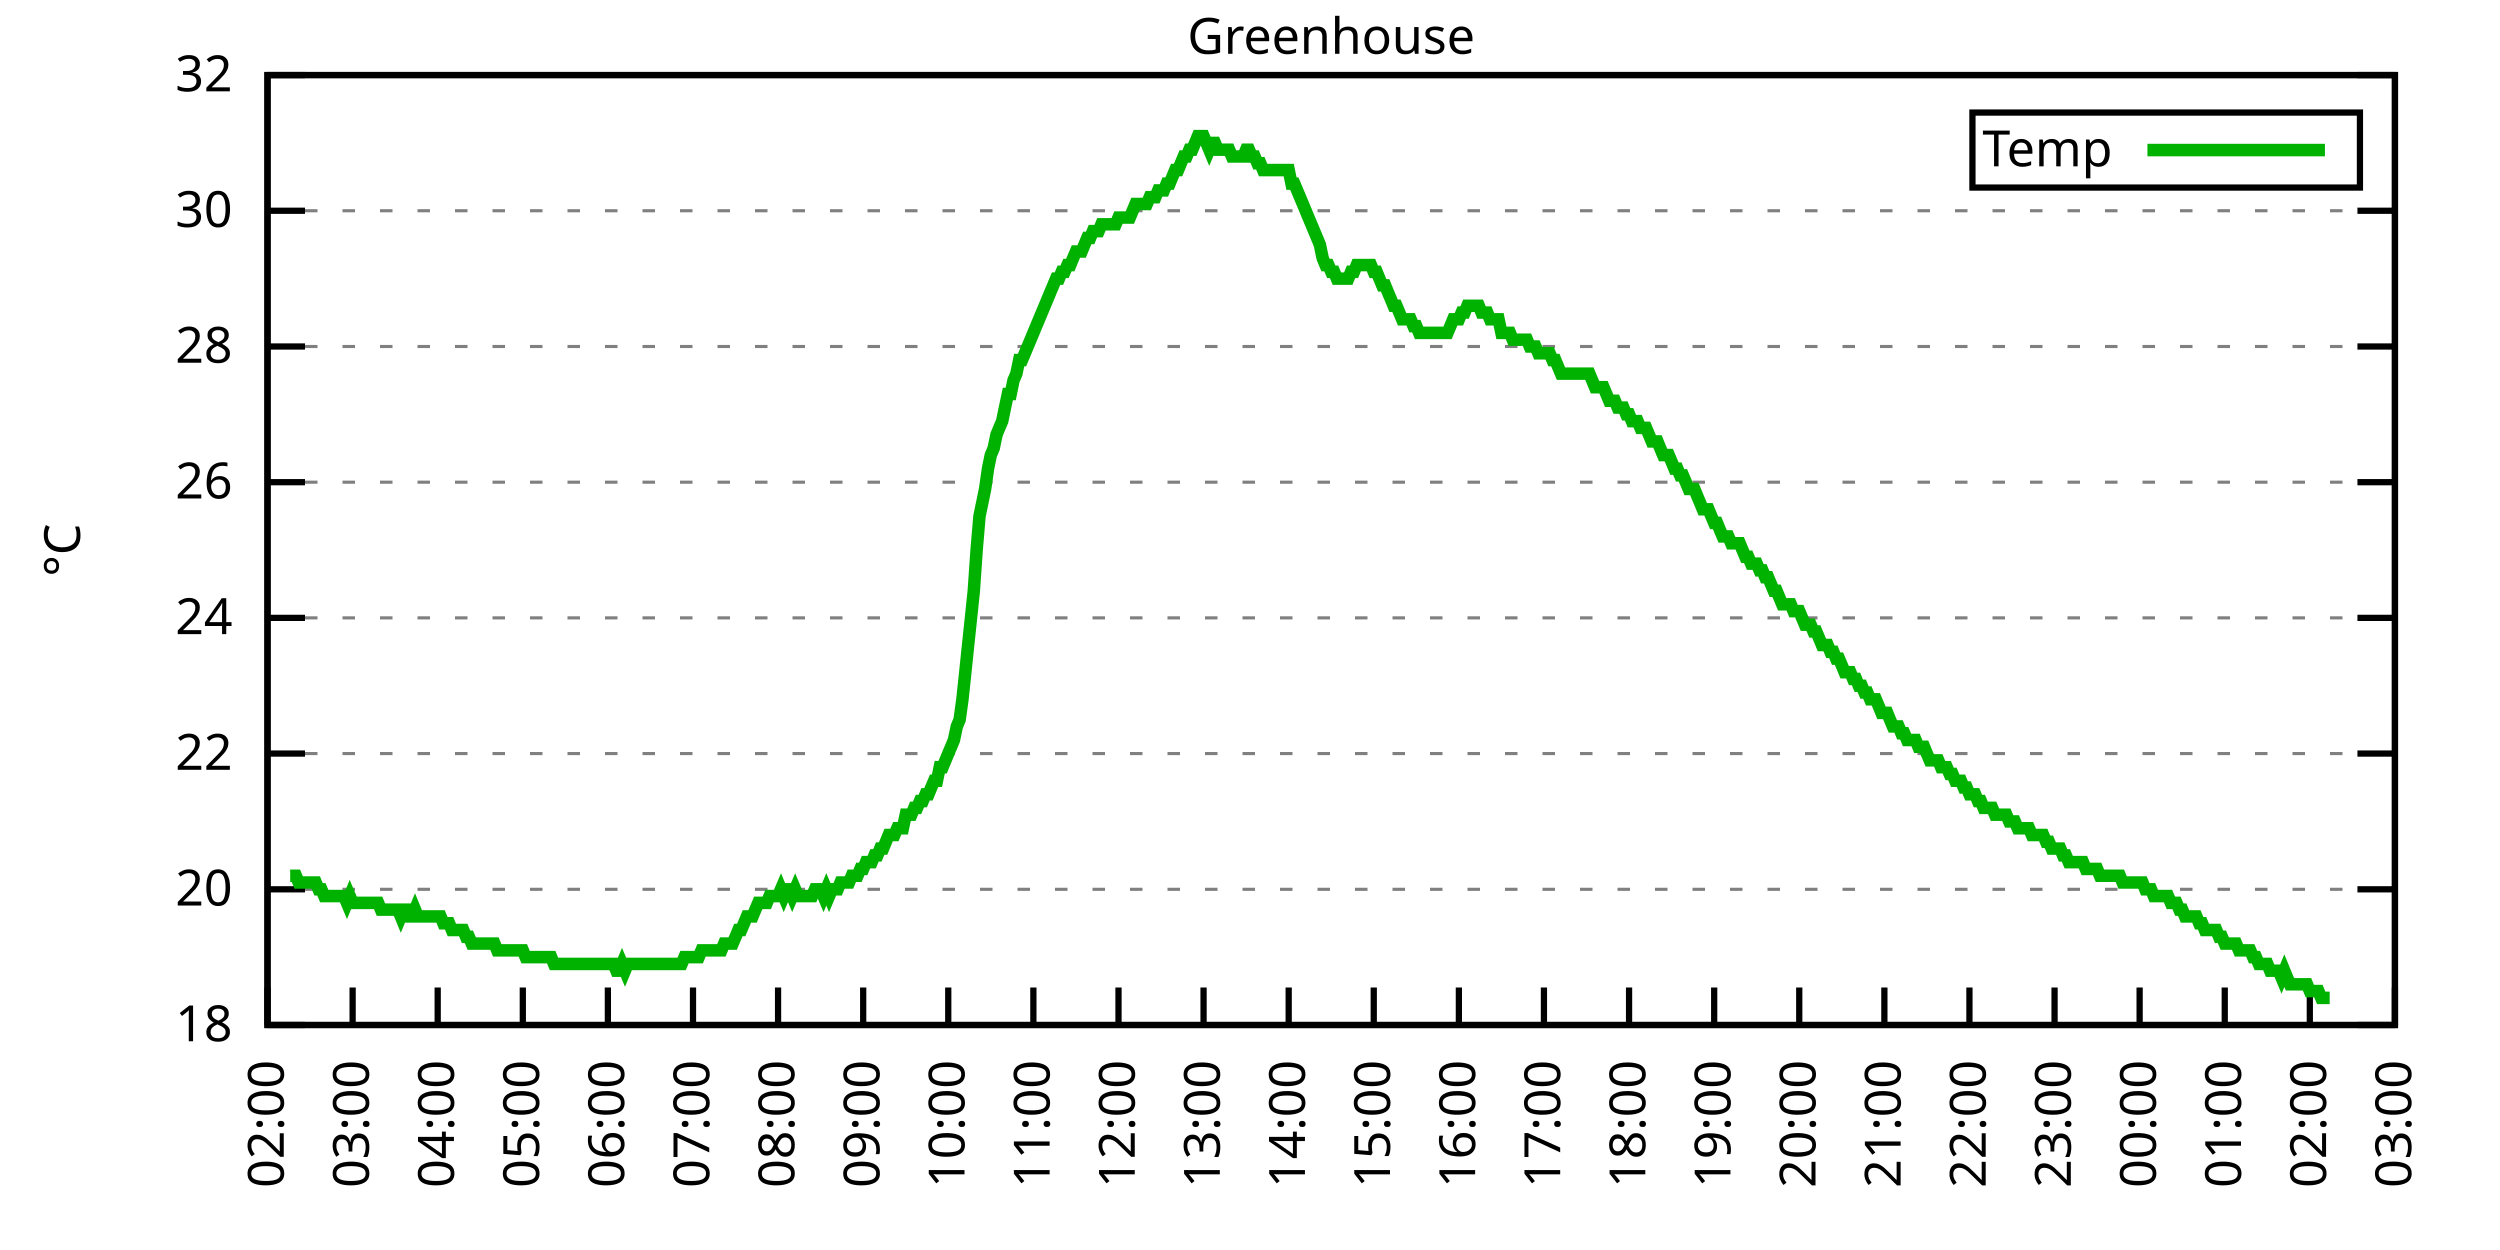
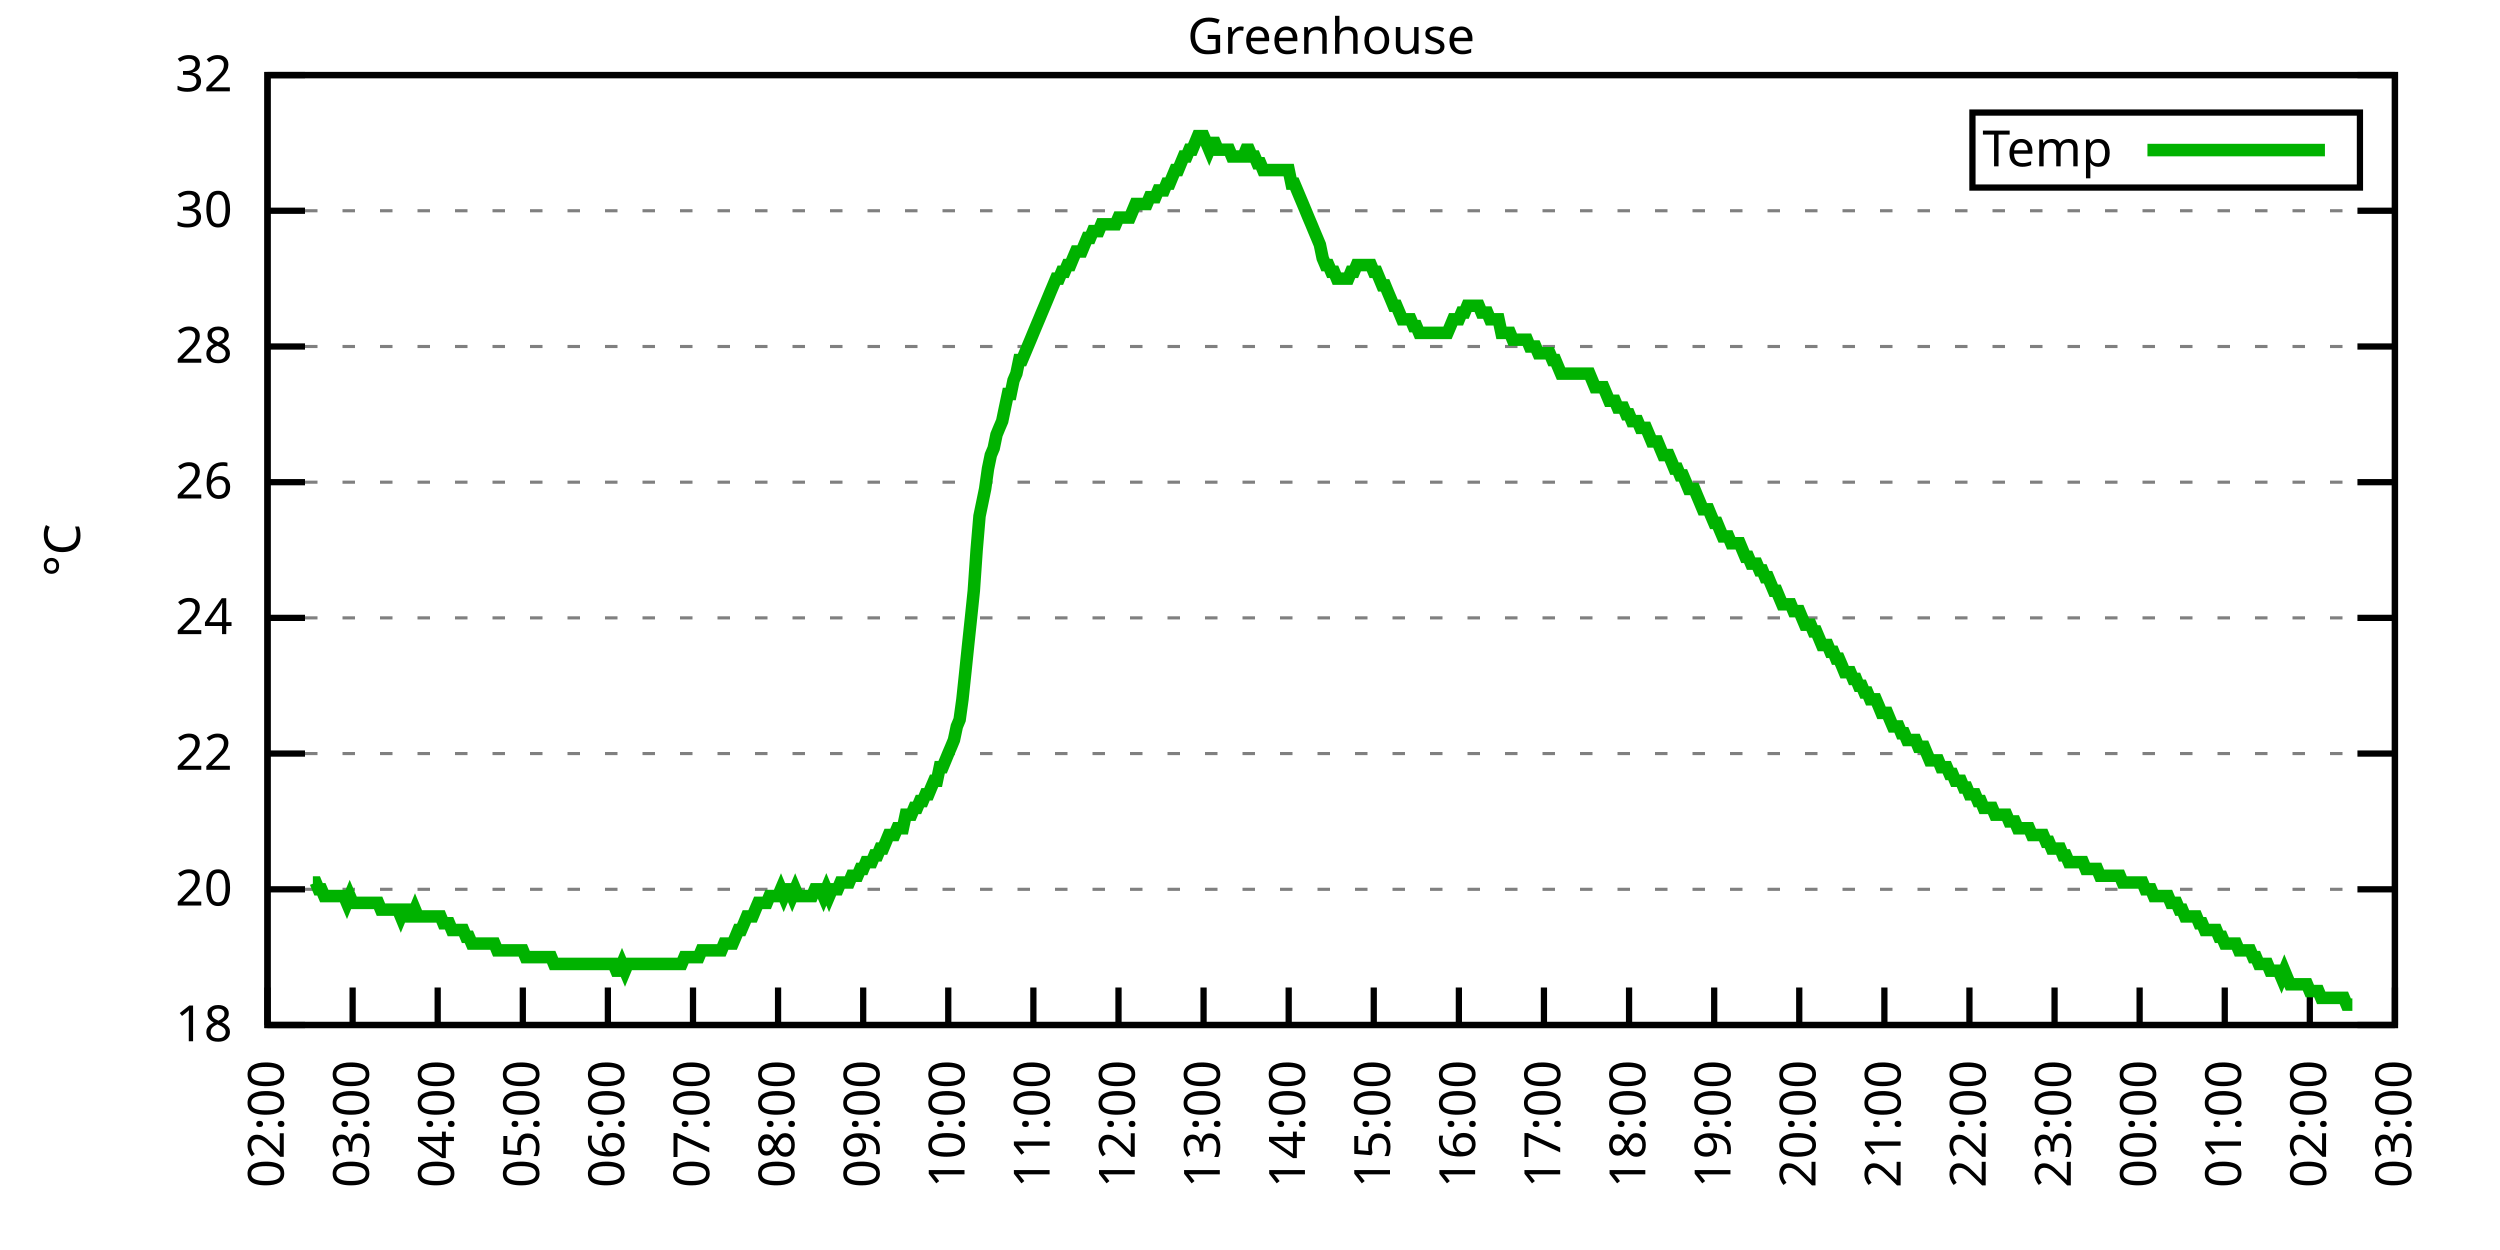
<svg xmlns="http://www.w3.org/2000/svg" xmlns:xlink="http://www.w3.org/1999/xlink" width="400" height="200" viewBox="0 0 400 200">
  <g id="gnuplot_canvas">
    <rect x="0" y="0" width="400" height="200" fill="none" />
    <defs>
      <circle id="gpDot" r="0.5" stroke-width="0.5" stroke="currentColor" />
      <path id="gpPt0" stroke-width="0.333" stroke="currentColor" d="M-1,0 h2 M0,-1 v2" />
      <path id="gpPt1" stroke-width="0.333" stroke="currentColor" d="M-1,-1 L1,1 M1,-1 L-1,1" />
      <path id="gpPt2" stroke-width="0.333" stroke="currentColor" d="M-1,0 L1,0 M0,-1 L0,1 M-1,-1 L1,1 M-1,1 L1,-1" />
      <rect id="gpPt3" stroke-width="0.333" stroke="currentColor" x="-1" y="-1" width="2" height="2" />
      <rect id="gpPt4" stroke-width="0.333" stroke="currentColor" fill="currentColor" x="-1" y="-1" width="2" height="2" />
      <circle id="gpPt5" stroke-width="0.333" stroke="currentColor" cx="0" cy="0" r="1" />
      <use xlink:href="#gpPt5" id="gpPt6" fill="currentColor" stroke="none" />
      <path id="gpPt7" stroke-width="0.333" stroke="currentColor" d="M0,-1.33 L-1.33,0.67 L1.33,0.67 z" />
      <use xlink:href="#gpPt7" id="gpPt8" fill="currentColor" stroke="none" />
      <use xlink:href="#gpPt7" id="gpPt9" stroke="currentColor" transform="rotate(180)" />
      <use xlink:href="#gpPt9" id="gpPt10" fill="currentColor" stroke="none" />
      <use xlink:href="#gpPt3" id="gpPt11" stroke="currentColor" transform="rotate(45)" />
      <use xlink:href="#gpPt11" id="gpPt12" fill="currentColor" stroke="none" />
      <path id="gpPt13" stroke-width="0.333" stroke="currentColor" d="M0,1.330 L1.265,0.411 L0.782,-1.067 L-0.782,-1.076 L-1.265,0.411 z" />
      <use xlink:href="#gpPt13" id="gpPt14" fill="currentColor" stroke="none" />
      <filter id="textbox" filterUnits="objectBoundingBox" x="0" y="0" height="1" width="1">
        <feFlood flood-color="white" flood-opacity="1" result="bgnd" />
        <feComposite in="SourceGraphic" in2="bgnd" operator="atop" />
      </filter>
      <filter id="greybox" filterUnits="objectBoundingBox" x="0" y="0" height="1" width="1">
        <feFlood flood-color="lightgrey" flood-opacity="1" result="grey" />
        <feComposite in="SourceGraphic" in2="grey" operator="atop" />
      </filter>
    </defs>
    <g fill="none" color="white" stroke="currentColor" stroke-width="1.00" stroke-linecap="butt" stroke-linejoin="miter">
</g>
    <g fill="none" color="black" stroke="currentColor" stroke-width="1.00" stroke-linecap="butt" stroke-linejoin="miter">
      <g stroke="none" shape-rendering="crispEdges">
        <polygon fill="rgb(255, 255, 255)" points="42.80,164.00 383.18,164.00 383.18,12.02 42.80,12.02 " />
      </g>
    </g>
    <g fill="none" color="black" stroke="currentColor" stroke-width="1.00" stroke-linecap="butt" stroke-linejoin="miter">
</g>
    <g fill="none" color="black" stroke="black" stroke-width="0.50" stroke-linecap="butt" stroke-linejoin="miter">
</g>
    <g fill="none" color="gray" stroke="currentColor" stroke-width="0.50" stroke-linecap="butt" stroke-linejoin="miter">
      <path stroke="gray" stroke-dasharray="2,4" class="gridline" d="M42.80,164.00 L383.19,164.00  " />
    </g>
    <g fill="none" color="gray" stroke="gray" stroke-width="1.00" stroke-linecap="butt" stroke-linejoin="miter">
</g>
    <g fill="none" color="black" stroke="currentColor" stroke-width="1.00" stroke-linecap="butt" stroke-linejoin="miter">
      <path stroke="black" d="M42.80,164.00 L48.80,164.00 M383.19,164.00 L377.19,164.00  " />
      <g transform="translate(37.20,166.60)" stroke="none" fill="black" font-family="Sans" font-size="8.00" text-anchor="end">
        <text>
          <tspan font-family="Sans"> 18</tspan>
        </text>
      </g>
    </g>
    <g fill="none" color="black" stroke="currentColor" stroke-width="1.00" stroke-linecap="butt" stroke-linejoin="miter">
</g>
    <g fill="none" color="black" stroke="black" stroke-width="0.50" stroke-linecap="butt" stroke-linejoin="miter">
</g>
    <g fill="none" color="gray" stroke="currentColor" stroke-width="0.50" stroke-linecap="butt" stroke-linejoin="miter">
      <path stroke="gray" stroke-dasharray="2,4" class="gridline" d="M42.80,142.29 L383.19,142.29  " />
    </g>
    <g fill="none" color="gray" stroke="gray" stroke-width="1.00" stroke-linecap="butt" stroke-linejoin="miter">
</g>
    <g fill="none" color="black" stroke="currentColor" stroke-width="1.00" stroke-linecap="butt" stroke-linejoin="miter">
      <path stroke="black" d="M42.80,142.29 L48.80,142.29 M383.19,142.29 L377.19,142.29  " />
      <g transform="translate(37.20,144.89)" stroke="none" fill="black" font-family="Sans" font-size="8.00" text-anchor="end">
        <text>
          <tspan font-family="Sans"> 20</tspan>
        </text>
      </g>
    </g>
    <g fill="none" color="black" stroke="currentColor" stroke-width="1.00" stroke-linecap="butt" stroke-linejoin="miter">
</g>
    <g fill="none" color="black" stroke="black" stroke-width="0.50" stroke-linecap="butt" stroke-linejoin="miter">
</g>
    <g fill="none" color="gray" stroke="currentColor" stroke-width="0.50" stroke-linecap="butt" stroke-linejoin="miter">
      <path stroke="gray" stroke-dasharray="2,4" class="gridline" d="M42.80,120.57 L383.19,120.57  " />
    </g>
    <g fill="none" color="gray" stroke="gray" stroke-width="1.00" stroke-linecap="butt" stroke-linejoin="miter">
</g>
    <g fill="none" color="black" stroke="currentColor" stroke-width="1.00" stroke-linecap="butt" stroke-linejoin="miter">
      <path stroke="black" d="M42.80,120.57 L48.80,120.57 M383.19,120.57 L377.19,120.57  " />
      <g transform="translate(37.20,123.17)" stroke="none" fill="black" font-family="Sans" font-size="8.00" text-anchor="end">
        <text>
          <tspan font-family="Sans"> 22</tspan>
        </text>
      </g>
    </g>
    <g fill="none" color="black" stroke="currentColor" stroke-width="1.00" stroke-linecap="butt" stroke-linejoin="miter">
</g>
    <g fill="none" color="black" stroke="black" stroke-width="0.50" stroke-linecap="butt" stroke-linejoin="miter">
</g>
    <g fill="none" color="gray" stroke="currentColor" stroke-width="0.50" stroke-linecap="butt" stroke-linejoin="miter">
      <path stroke="gray" stroke-dasharray="2,4" class="gridline" d="M42.80,98.86 L383.19,98.86  " />
    </g>
    <g fill="none" color="gray" stroke="gray" stroke-width="1.00" stroke-linecap="butt" stroke-linejoin="miter">
</g>
    <g fill="none" color="black" stroke="currentColor" stroke-width="1.00" stroke-linecap="butt" stroke-linejoin="miter">
      <path stroke="black" d="M42.80,98.86 L48.80,98.86 M383.19,98.86 L377.19,98.86  " />
      <g transform="translate(37.20,101.46)" stroke="none" fill="black" font-family="Sans" font-size="8.00" text-anchor="end">
        <text>
          <tspan font-family="Sans"> 24</tspan>
        </text>
      </g>
    </g>
    <g fill="none" color="black" stroke="currentColor" stroke-width="1.00" stroke-linecap="butt" stroke-linejoin="miter">
</g>
    <g fill="none" color="black" stroke="black" stroke-width="0.50" stroke-linecap="butt" stroke-linejoin="miter">
</g>
    <g fill="none" color="gray" stroke="currentColor" stroke-width="0.50" stroke-linecap="butt" stroke-linejoin="miter">
      <path stroke="gray" stroke-dasharray="2,4" class="gridline" d="M42.80,77.15 L383.19,77.15  " />
    </g>
    <g fill="none" color="gray" stroke="gray" stroke-width="1.00" stroke-linecap="butt" stroke-linejoin="miter">
</g>
    <g fill="none" color="black" stroke="currentColor" stroke-width="1.00" stroke-linecap="butt" stroke-linejoin="miter">
      <path stroke="black" d="M42.80,77.15 L48.80,77.15 M383.19,77.15 L377.19,77.15  " />
      <g transform="translate(37.20,79.75)" stroke="none" fill="black" font-family="Sans" font-size="8.00" text-anchor="end">
        <text>
          <tspan font-family="Sans"> 26</tspan>
        </text>
      </g>
    </g>
    <g fill="none" color="black" stroke="currentColor" stroke-width="1.00" stroke-linecap="butt" stroke-linejoin="miter">
</g>
    <g fill="none" color="black" stroke="black" stroke-width="0.50" stroke-linecap="butt" stroke-linejoin="miter">
</g>
    <g fill="none" color="gray" stroke="currentColor" stroke-width="0.50" stroke-linecap="butt" stroke-linejoin="miter">
      <path stroke="gray" stroke-dasharray="2,4" class="gridline" d="M42.80,55.44 L383.19,55.44  " />
    </g>
    <g fill="none" color="gray" stroke="gray" stroke-width="1.00" stroke-linecap="butt" stroke-linejoin="miter">
</g>
    <g fill="none" color="black" stroke="currentColor" stroke-width="1.00" stroke-linecap="butt" stroke-linejoin="miter">
      <path stroke="black" d="M42.80,55.44 L48.80,55.44 M383.19,55.44 L377.19,55.44  " />
      <g transform="translate(37.20,58.04)" stroke="none" fill="black" font-family="Sans" font-size="8.00" text-anchor="end">
        <text>
          <tspan font-family="Sans"> 28</tspan>
        </text>
      </g>
    </g>
    <g fill="none" color="black" stroke="currentColor" stroke-width="1.00" stroke-linecap="butt" stroke-linejoin="miter">
</g>
    <g fill="none" color="black" stroke="black" stroke-width="0.50" stroke-linecap="butt" stroke-linejoin="miter">
</g>
    <g fill="none" color="gray" stroke="currentColor" stroke-width="0.50" stroke-linecap="butt" stroke-linejoin="miter">
      <path stroke="gray" stroke-dasharray="2,4" class="gridline" d="M42.80,33.72 L383.19,33.72  " />
    </g>
    <g fill="none" color="gray" stroke="gray" stroke-width="1.00" stroke-linecap="butt" stroke-linejoin="miter">
</g>
    <g fill="none" color="black" stroke="currentColor" stroke-width="1.00" stroke-linecap="butt" stroke-linejoin="miter">
      <path stroke="black" d="M42.80,33.72 L48.80,33.72 M383.19,33.72 L377.19,33.72  " />
      <g transform="translate(37.20,36.32)" stroke="none" fill="black" font-family="Sans" font-size="8.00" text-anchor="end">
        <text>
          <tspan font-family="Sans"> 30</tspan>
        </text>
      </g>
    </g>
    <g fill="none" color="black" stroke="currentColor" stroke-width="1.00" stroke-linecap="butt" stroke-linejoin="miter">
</g>
    <g fill="none" color="black" stroke="black" stroke-width="0.50" stroke-linecap="butt" stroke-linejoin="miter">
</g>
    <g fill="none" color="gray" stroke="currentColor" stroke-width="0.50" stroke-linecap="butt" stroke-linejoin="miter">
      <path stroke="gray" stroke-dasharray="2,4" class="gridline" d="M42.80,12.01 L383.19,12.01  " />
    </g>
    <g fill="none" color="gray" stroke="gray" stroke-width="1.00" stroke-linecap="butt" stroke-linejoin="miter">
</g>
    <g fill="none" color="black" stroke="currentColor" stroke-width="1.00" stroke-linecap="butt" stroke-linejoin="miter">
      <path stroke="black" d="M42.80,12.01 L48.80,12.01 M383.19,12.01 L377.19,12.01  " />
      <g transform="translate(37.20,14.61)" stroke="none" fill="black" font-family="Sans" font-size="8.00" text-anchor="end">
        <text>
          <tspan font-family="Sans"> 32</tspan>
        </text>
      </g>
    </g>
    <g fill="none" color="black" stroke="currentColor" stroke-width="1.00" stroke-linecap="butt" stroke-linejoin="miter">
      <path stroke="black" d="M42.80,164.00 L42.80,158.00  " />
      <g transform="translate(45.40,169.60) rotate(270.00)" stroke="none" fill="black" font-family="Sans" font-size="8.00" text-anchor="end">
        <text>
          <tspan font-family="Sans">02:00</tspan>
        </text>
      </g>
    </g>
    <g fill="none" color="black" stroke="currentColor" stroke-width="1.00" stroke-linecap="butt" stroke-linejoin="miter">
      <path stroke="black" d="M56.42,164.00 L56.42,158.00  " />
      <g transform="translate(59.02,169.60) rotate(270.00)" stroke="none" fill="black" font-family="Sans" font-size="8.00" text-anchor="end">
        <text>
          <tspan font-family="Sans">03:00</tspan>
        </text>
      </g>
    </g>
    <g fill="none" color="black" stroke="currentColor" stroke-width="1.00" stroke-linecap="butt" stroke-linejoin="miter">
      <path stroke="black" d="M70.03,164.00 L70.03,158.00  " />
      <g transform="translate(72.63,169.60) rotate(270.00)" stroke="none" fill="black" font-family="Sans" font-size="8.00" text-anchor="end">
        <text>
          <tspan font-family="Sans">04:00</tspan>
        </text>
      </g>
    </g>
    <g fill="none" color="black" stroke="currentColor" stroke-width="1.00" stroke-linecap="butt" stroke-linejoin="miter">
      <path stroke="black" d="M83.65,164.00 L83.65,158.00  " />
      <g transform="translate(86.25,169.60) rotate(270.00)" stroke="none" fill="black" font-family="Sans" font-size="8.00" text-anchor="end">
        <text>
          <tspan font-family="Sans">05:00</tspan>
        </text>
      </g>
    </g>
    <g fill="none" color="black" stroke="currentColor" stroke-width="1.00" stroke-linecap="butt" stroke-linejoin="miter">
      <path stroke="black" d="M97.26,164.00 L97.26,158.00  " />
      <g transform="translate(99.86,169.60) rotate(270.00)" stroke="none" fill="black" font-family="Sans" font-size="8.00" text-anchor="end">
        <text>
          <tspan font-family="Sans">06:00</tspan>
        </text>
      </g>
    </g>
    <g fill="none" color="black" stroke="currentColor" stroke-width="1.00" stroke-linecap="butt" stroke-linejoin="miter">
      <path stroke="black" d="M110.88,164.00 L110.88,158.00  " />
      <g transform="translate(113.48,169.60) rotate(270.00)" stroke="none" fill="black" font-family="Sans" font-size="8.00" text-anchor="end">
        <text>
          <tspan font-family="Sans">07:00</tspan>
        </text>
      </g>
    </g>
    <g fill="none" color="black" stroke="currentColor" stroke-width="1.00" stroke-linecap="butt" stroke-linejoin="miter">
      <path stroke="black" d="M124.49,164.00 L124.49,158.00  " />
      <g transform="translate(127.09,169.60) rotate(270.00)" stroke="none" fill="black" font-family="Sans" font-size="8.00" text-anchor="end">
        <text>
          <tspan font-family="Sans">08:00</tspan>
        </text>
      </g>
    </g>
    <g fill="none" color="black" stroke="currentColor" stroke-width="1.00" stroke-linecap="butt" stroke-linejoin="miter">
      <path stroke="black" d="M138.11,164.00 L138.11,158.00  " />
      <g transform="translate(140.71,169.60) rotate(270.00)" stroke="none" fill="black" font-family="Sans" font-size="8.00" text-anchor="end">
        <text>
          <tspan font-family="Sans">09:00</tspan>
        </text>
      </g>
    </g>
    <g fill="none" color="black" stroke="currentColor" stroke-width="1.00" stroke-linecap="butt" stroke-linejoin="miter">
      <path stroke="black" d="M151.72,164.00 L151.72,158.00  " />
      <g transform="translate(154.32,169.60) rotate(270.00)" stroke="none" fill="black" font-family="Sans" font-size="8.00" text-anchor="end">
        <text>
          <tspan font-family="Sans">10:00</tspan>
        </text>
      </g>
    </g>
    <g fill="none" color="black" stroke="currentColor" stroke-width="1.00" stroke-linecap="butt" stroke-linejoin="miter">
      <path stroke="black" d="M165.34,164.00 L165.34,158.00  " />
      <g transform="translate(167.94,169.60) rotate(270.00)" stroke="none" fill="black" font-family="Sans" font-size="8.00" text-anchor="end">
        <text>
          <tspan font-family="Sans">11:00</tspan>
        </text>
      </g>
    </g>
    <g fill="none" color="black" stroke="currentColor" stroke-width="1.00" stroke-linecap="butt" stroke-linejoin="miter">
      <path stroke="black" d="M178.96,164.00 L178.96,158.00  " />
      <g transform="translate(181.56,169.60) rotate(270.00)" stroke="none" fill="black" font-family="Sans" font-size="8.00" text-anchor="end">
        <text>
          <tspan font-family="Sans">12:00</tspan>
        </text>
      </g>
    </g>
    <g fill="none" color="black" stroke="currentColor" stroke-width="1.00" stroke-linecap="butt" stroke-linejoin="miter">
      <path stroke="black" d="M192.57,164.00 L192.57,158.00  " />
      <g transform="translate(195.17,169.60) rotate(270.00)" stroke="none" fill="black" font-family="Sans" font-size="8.00" text-anchor="end">
        <text>
          <tspan font-family="Sans">13:00</tspan>
        </text>
      </g>
    </g>
    <g fill="none" color="black" stroke="currentColor" stroke-width="1.00" stroke-linecap="butt" stroke-linejoin="miter">
      <path stroke="black" d="M206.19,164.00 L206.19,158.00  " />
      <g transform="translate(208.79,169.60) rotate(270.00)" stroke="none" fill="black" font-family="Sans" font-size="8.00" text-anchor="end">
        <text>
          <tspan font-family="Sans">14:00</tspan>
        </text>
      </g>
    </g>
    <g fill="none" color="black" stroke="currentColor" stroke-width="1.00" stroke-linecap="butt" stroke-linejoin="miter">
      <path stroke="black" d="M219.80,164.00 L219.80,158.00  " />
      <g transform="translate(222.40,169.60) rotate(270.00)" stroke="none" fill="black" font-family="Sans" font-size="8.00" text-anchor="end">
        <text>
          <tspan font-family="Sans">15:00</tspan>
        </text>
      </g>
    </g>
    <g fill="none" color="black" stroke="currentColor" stroke-width="1.00" stroke-linecap="butt" stroke-linejoin="miter">
      <path stroke="black" d="M233.42,164.00 L233.42,158.00  " />
      <g transform="translate(236.02,169.60) rotate(270.00)" stroke="none" fill="black" font-family="Sans" font-size="8.00" text-anchor="end">
        <text>
          <tspan font-family="Sans">16:00</tspan>
        </text>
      </g>
    </g>
    <g fill="none" color="black" stroke="currentColor" stroke-width="1.00" stroke-linecap="butt" stroke-linejoin="miter">
      <path stroke="black" d="M247.03,164.00 L247.03,158.00  " />
      <g transform="translate(249.63,169.60) rotate(270.00)" stroke="none" fill="black" font-family="Sans" font-size="8.00" text-anchor="end">
        <text>
          <tspan font-family="Sans">17:00</tspan>
        </text>
      </g>
    </g>
    <g fill="none" color="black" stroke="currentColor" stroke-width="1.00" stroke-linecap="butt" stroke-linejoin="miter">
      <path stroke="black" d="M260.65,164.00 L260.65,158.00  " />
      <g transform="translate(263.25,169.60) rotate(270.00)" stroke="none" fill="black" font-family="Sans" font-size="8.00" text-anchor="end">
        <text>
          <tspan font-family="Sans">18:00</tspan>
        </text>
      </g>
    </g>
    <g fill="none" color="black" stroke="currentColor" stroke-width="1.00" stroke-linecap="butt" stroke-linejoin="miter">
      <path stroke="black" d="M274.27,164.00 L274.27,158.00  " />
      <g transform="translate(276.87,169.60) rotate(270.00)" stroke="none" fill="black" font-family="Sans" font-size="8.00" text-anchor="end">
        <text>
          <tspan font-family="Sans">19:00</tspan>
        </text>
      </g>
    </g>
    <g fill="none" color="black" stroke="currentColor" stroke-width="1.00" stroke-linecap="butt" stroke-linejoin="miter">
      <path stroke="black" d="M287.88,164.00 L287.88,158.00  " />
      <g transform="translate(290.48,169.60) rotate(270.00)" stroke="none" fill="black" font-family="Sans" font-size="8.00" text-anchor="end">
        <text>
          <tspan font-family="Sans">20:00</tspan>
        </text>
      </g>
    </g>
    <g fill="none" color="black" stroke="currentColor" stroke-width="1.00" stroke-linecap="butt" stroke-linejoin="miter">
      <path stroke="black" d="M301.50,164.00 L301.50,158.00  " />
      <g transform="translate(304.10,169.60) rotate(270.00)" stroke="none" fill="black" font-family="Sans" font-size="8.00" text-anchor="end">
        <text>
          <tspan font-family="Sans">21:00</tspan>
        </text>
      </g>
    </g>
    <g fill="none" color="black" stroke="currentColor" stroke-width="1.00" stroke-linecap="butt" stroke-linejoin="miter">
      <path stroke="black" d="M315.11,164.00 L315.11,158.00  " />
      <g transform="translate(317.71,169.60) rotate(270.00)" stroke="none" fill="black" font-family="Sans" font-size="8.00" text-anchor="end">
        <text>
          <tspan font-family="Sans">22:00</tspan>
        </text>
      </g>
    </g>
    <g fill="none" color="black" stroke="currentColor" stroke-width="1.00" stroke-linecap="butt" stroke-linejoin="miter">
      <path stroke="black" d="M328.73,164.00 L328.73,158.00  " />
      <g transform="translate(331.33,169.60) rotate(270.00)" stroke="none" fill="black" font-family="Sans" font-size="8.00" text-anchor="end">
        <text>
          <tspan font-family="Sans">23:00</tspan>
        </text>
      </g>
    </g>
    <g fill="none" color="black" stroke="currentColor" stroke-width="1.00" stroke-linecap="butt" stroke-linejoin="miter">
      <path stroke="black" d="M342.34,164.00 L342.34,158.00  " />
      <g transform="translate(344.94,169.60) rotate(270.00)" stroke="none" fill="black" font-family="Sans" font-size="8.00" text-anchor="end">
        <text>
          <tspan font-family="Sans">00:00</tspan>
        </text>
      </g>
    </g>
    <g fill="none" color="black" stroke="currentColor" stroke-width="1.00" stroke-linecap="butt" stroke-linejoin="miter">
      <path stroke="black" d="M355.96,164.00 L355.96,158.00  " />
      <g transform="translate(358.56,169.60) rotate(270.00)" stroke="none" fill="black" font-family="Sans" font-size="8.00" text-anchor="end">
        <text>
          <tspan font-family="Sans">01:00</tspan>
        </text>
      </g>
    </g>
    <g fill="none" color="black" stroke="currentColor" stroke-width="1.00" stroke-linecap="butt" stroke-linejoin="miter">
      <path stroke="black" d="M369.57,164.00 L369.57,158.00  " />
      <g transform="translate(372.17,169.60) rotate(270.00)" stroke="none" fill="black" font-family="Sans" font-size="8.00" text-anchor="end">
        <text>
          <tspan font-family="Sans">02:00</tspan>
        </text>
      </g>
    </g>
    <g fill="none" color="black" stroke="currentColor" stroke-width="1.00" stroke-linecap="butt" stroke-linejoin="miter">
      <path stroke="black" d="M383.19,164.00 L383.19,158.00  " />
      <g transform="translate(385.79,169.60) rotate(270.00)" stroke="none" fill="black" font-family="Sans" font-size="8.00" text-anchor="end">
        <text>
          <tspan font-family="Sans">03:00</tspan>
        </text>
      </g>
    </g>
    <g fill="none" color="black" stroke="currentColor" stroke-width="1.00" stroke-linecap="butt" stroke-linejoin="miter">
</g>
    <g fill="none" color="black" stroke="currentColor" stroke-width="1.00" stroke-linecap="butt" stroke-linejoin="miter">
      <path stroke="black" d="M42.80,12.01 L42.80,164.00 L383.19,164.00 L383.19,12.01 L42.80,12.01 Z  " />
    </g>
    <g fill="none" color="black" stroke="currentColor" stroke-width="1.00" stroke-linecap="butt" stroke-linejoin="miter">
</g>
    <g fill="none" color="black" stroke="currentColor" stroke-width="1.00" stroke-linecap="butt" stroke-linejoin="miter">
      <path stroke="black" d="M315.59,30.01 L315.59,18.01 L377.59,18.01 L377.59,30.01 L315.59,30.01 Z  " />
    </g>
    <g id="Greenhouse_plot_1">
      <g fill="none" color="white" stroke="black" stroke-width="2.00" stroke-linecap="butt" stroke-linejoin="miter">
</g>
      <g fill="none" color="black" stroke="currentColor" stroke-width="2.00" stroke-linecap="butt" stroke-linejoin="miter">
        <g transform="translate(337.99,26.61)" stroke="none" fill="black" font-family="Sans" font-size="8.00" text-anchor="end">
          <text>
            <tspan font-family="Sans">Temp</tspan>
          </text>
        </g>
      </g>
      <g fill="none" color="black" stroke="currentColor" stroke-width="2.00" stroke-linecap="butt" stroke-linejoin="miter">
-         <path stroke="rgb(  0, 178,   0)" d="M343.59,24.01 L371.99,24.01 M46.43,140.12 L46.88,140.12 L47.34,140.12 L47.79,141.20 L48.25,141.20 L48.70,141.20   L49.15,141.20 L49.61,141.20 L50.06,141.20 L50.52,141.20 L50.97,142.29 L51.42,142.29 L51.88,143.37 L52.33,143.37   L52.78,143.37 L53.24,143.37 L53.69,143.37 L54.15,143.37 L54.60,143.37 L55.05,143.37 L55.51,144.46 L55.96,143.37   L56.42,144.46 L56.87,144.46 L57.32,144.46 L57.78,144.46 L58.23,144.46 L58.68,144.46 L59.14,144.46 L59.59,144.46   L60.05,144.46 L60.50,144.46 L60.95,145.54 L61.41,145.54 L61.86,145.54 L62.32,145.54 L62.77,145.54 L63.22,145.54   L63.68,145.54 L64.13,146.63 L64.58,145.54 L65.04,145.54 L65.49,146.63 L65.95,146.63 L66.40,145.54 L66.85,146.63   L67.31,146.63 L67.76,146.63 L68.22,146.63 L68.67,146.63 L69.12,146.63 L69.58,146.63 L70.03,146.63 L70.49,146.63   L70.94,147.72 L71.39,147.72 L71.85,147.72 L72.30,148.80 L72.75,148.80 L73.21,148.80 L73.66,148.80 L74.12,148.80   L74.57,149.89 L75.02,149.89 L75.48,150.97 L75.93,150.97 L76.39,150.97 L76.84,150.97 L77.29,150.97 L77.75,150.97   L78.20,150.97 L78.65,150.97 L79.11,150.97 L79.56,152.06 L80.02,152.06 L80.47,152.06 L80.92,152.06 L81.38,152.06   L81.83,152.06 L82.29,152.06 L82.74,152.06 L83.19,152.06 L83.65,152.06 L84.10,153.14 L84.55,153.14 L85.01,153.14   L85.46,153.14 L85.92,153.14 L86.37,153.14 L86.82,153.14 L87.28,153.14 L87.73,153.14 L88.19,153.14 L88.64,154.23   L89.09,154.23 L89.55,154.23 L90.00,154.23 L90.45,154.23 L90.91,154.23 L91.36,154.23 L91.82,154.23 L92.27,154.23   L92.72,154.23 L93.18,154.23 L93.63,154.23 L94.09,154.23 L94.54,154.23 L94.99,154.23 L95.45,154.23 L95.90,154.23   L96.35,154.23 L96.81,154.23 L97.26,154.23 L97.72,154.23 L98.17,154.23 L98.62,155.31 L99.08,155.31 L99.53,154.23   L99.99,155.31 L100.44,154.23 L100.89,154.23 L101.35,154.23 L101.80,154.23 L102.25,154.23 L102.71,154.23 L103.16,154.23   L103.62,154.23 L104.07,154.23 L104.52,154.23 L104.98,154.23 L105.43,154.23 L105.89,154.23 L106.34,154.23 L106.79,154.23   L107.25,154.23 L107.70,154.23 L108.15,154.23 L108.61,154.23 L109.06,154.23 L109.52,153.14 L109.97,153.14 L110.42,153.14   L110.88,153.14 L111.33,153.14 L111.79,153.14 L112.24,152.06 L112.69,152.06 L113.15,152.06 L113.60,152.06 L114.05,152.06   L114.51,152.06 L114.96,152.06 L115.42,152.06 L115.87,150.97 L116.32,150.97 L116.78,150.97 L117.23,150.97 L117.69,149.89   L118.14,148.80 L118.59,148.80 L119.05,147.72 L119.50,146.63 L119.96,146.63 L120.41,146.63 L120.86,145.54 L121.32,144.46   L121.77,144.46 L122.22,144.46 L122.68,144.46 L123.13,143.37 L123.59,143.37 L124.04,143.37 L124.49,143.37 L124.95,142.29   L125.40,143.37 L125.86,142.29 L126.31,142.29 L126.76,143.37 L127.22,142.29 L127.67,143.37 L128.12,143.37 L128.58,143.37   L129.03,143.37 L129.49,143.37 L129.94,143.37 L130.39,142.29 L130.85,142.29 L131.30,142.29 L131.76,143.37 L132.21,142.29   L132.66,143.37 L133.12,142.29 L133.57,142.29 L134.02,142.29 L134.48,141.20 L134.93,141.20 L135.39,141.20 L135.84,141.20   L136.29,140.12 L136.75,140.12 L137.20,140.12 L137.66,139.03 L138.11,139.03 L138.56,137.94 L139.02,137.94 L139.47,137.94   L139.92,136.86 L140.38,136.86 L140.83,135.77 L141.29,135.77 L141.74,134.69 L142.19,133.60 L142.65,133.60 L143.10,133.60   L143.56,132.52 L144.01,132.52 L144.46,132.52 L144.92,130.35 L145.37,130.35 L145.82,130.35 L146.28,129.26 L146.73,129.26   L147.19,128.17 L147.64,128.17 L148.09,127.09 L148.55,127.09 L149.00,126.00 L149.46,124.92 L149.91,124.92 L150.36,122.75   L150.82,122.75 L151.27,121.66 L151.72,120.57 L152.18,119.49 L152.63,118.40 L153.09,116.23 L153.54,115.15 L153.99,111.89   L154.45,107.55 L154.90,103.20 L155.36,98.86 L155.81,94.52 L156.26,88.00 L156.72,82.58 L157.17,80.41 L157.62,78.23   L158.08,74.98 L158.53,72.81 L158.99,71.72 L159.44,69.55 L159.89,68.46 L160.35,67.38 L160.80,65.21 L161.26,63.04   L161.71,63.04 L162.16,60.86 L162.62,59.78 L163.07,57.61 L163.52,57.61 L163.98,56.52 L164.43,55.44 L164.89,54.35   L165.34,53.26 L165.79,52.18 L166.25,51.09 L166.70,50.01 L167.16,48.92 L167.61,47.84 L168.06,46.75 L168.52,45.66   L168.97,44.58 L169.43,44.58 L169.88,43.49 L170.33,43.49 L170.79,42.41 L171.24,42.41 L171.69,41.32 L172.15,40.24   L172.60,40.24 L173.06,40.24 L173.51,39.15 L173.96,38.07 L174.42,38.07 L174.87,36.98 L175.33,36.98 L175.78,36.98   L176.23,35.89 L176.69,35.89 L177.14,35.89 L177.59,35.89 L178.05,35.89 L178.50,35.89 L178.96,34.81 L179.41,34.81   L179.86,34.81 L180.32,34.81 L180.77,34.81 L181.23,33.72 L181.68,32.64 L182.13,32.64 L182.59,32.64 L183.04,32.64   L183.49,32.64 L183.95,31.55 L184.40,31.55 L184.86,31.55 L185.31,30.47 L185.76,30.47 L186.22,30.47 L186.67,29.38   L187.13,29.38 L187.58,28.29 L188.03,27.21 L188.49,27.21 L188.94,26.12 L189.39,25.04 L189.85,25.04 L190.30,23.95   L190.76,23.95 L191.21,22.87 L191.66,21.78 L192.12,21.78 L192.57,21.78 L193.03,22.87 L193.48,23.95 L193.93,22.87   L194.39,22.87 L194.84,23.95 L195.29,23.95 L195.75,23.95 L196.20,23.95 L196.66,23.95 L197.11,25.04 L197.56,25.04   L198.02,25.04 L198.47,25.04 L198.93,25.04 L199.38,23.95 L199.83,23.95 L200.29,25.04 L200.74,25.04 L201.19,26.12   L201.65,26.12 L202.10,27.21 L202.56,27.21 L203.01,27.21 L203.46,27.21 L203.92,27.21 L204.37,27.21 L204.83,27.21   L205.28,27.21 L205.73,27.21 L206.19,27.21 L206.64,29.38 L207.09,29.38 L207.55,30.47 L208.00,31.55 L208.46,32.64   L208.91,33.72 L209.36,34.81 L209.82,35.89 L210.27,36.98 L210.73,38.07 L211.18,39.15 L211.63,41.32 L212.09,42.41   L212.54,42.41 L213.00,43.49 L213.45,43.49 L213.90,44.58 L214.36,44.58 L214.81,44.58 L215.26,44.58 L215.72,44.58   L216.17,43.49 L216.63,43.49 L217.08,42.41 L217.53,42.41 L217.99,42.41 L218.44,42.41 L218.90,42.41 L219.35,42.41   L219.80,43.49 L220.26,43.49 L220.71,44.58 L221.16,45.66 L221.62,45.66 L222.07,46.75 L222.53,47.84 L222.98,48.92   L223.43,48.92 L223.89,50.01 L224.34,51.09 L224.80,51.09 L225.25,51.09 L225.70,51.09 L226.16,52.18 L226.61,52.18   L227.06,53.26 L227.52,53.26 L227.97,53.26 L228.43,53.26 L228.88,53.26 L229.33,53.26 L229.79,53.26 L230.24,53.26   L230.70,53.26 L231.15,53.26 L231.60,53.26 L232.06,52.18 L232.51,51.09 L232.96,51.09 L233.42,51.09 L233.87,50.01   L234.33,50.01 L234.78,48.92 L235.23,48.92 L235.69,48.92 L236.14,48.92 L236.60,48.92 L237.05,50.01 L237.50,50.01   L237.96,50.01 L238.41,51.09 L238.86,51.09 L239.32,51.09 L239.77,51.09 L240.23,53.26 L240.68,53.26 L241.13,53.26   L241.59,53.26 L242.04,54.35 L242.50,54.35 L242.95,54.35 L243.40,54.35 L243.86,54.35 L244.31,54.35 L244.76,55.44   L245.22,55.44 L245.67,55.44 L246.13,56.52 L246.58,56.52 L247.03,56.52 L247.49,56.52 L247.94,56.52 L248.40,57.61   L248.85,57.61 L249.30,58.69 L249.76,59.78 L250.21,59.78 L250.66,59.78 L251.12,59.78 L251.57,59.78 L252.03,59.78   L252.48,59.78 L252.93,59.78 L253.39,59.78 L253.84,59.78 L254.30,59.78 L254.75,60.86 L255.20,61.95 L255.66,61.95   L256.11,61.95 L256.56,61.95 L257.02,63.04 L257.47,64.12 L257.93,64.12 L258.38,64.12 L258.83,65.21 L259.29,65.21   L259.74,65.21 L260.20,66.29 L260.65,66.29 L261.10,67.38 L261.56,67.38 L262.01,67.38 L262.47,68.46 L262.92,68.46   L263.37,68.46 L263.83,69.55 L264.28,70.63 L264.73,70.63 L265.19,70.63 L265.64,71.72 L266.10,72.81 L266.55,72.81   L267.00,72.81 L267.46,73.89 L267.91,74.98 L268.37,74.98 L268.82,76.06 L269.27,76.06 L269.73,77.15 L270.18,78.23   L270.63,78.23 L271.09,78.23 L271.54,79.32 L272.00,80.41 L272.45,81.49 L272.90,81.49 L273.36,81.49 L273.81,82.58   L274.27,83.66 L274.72,83.66 L275.17,84.75 L275.63,85.83 L276.08,85.83 L276.53,85.83 L276.99,86.92 L277.44,86.92   L277.90,86.92 L278.35,86.92 L278.80,88.00 L279.26,89.09 L279.71,89.09 L280.17,90.18 L280.62,90.18 L281.07,90.18   L281.53,91.26 L281.98,91.26 L282.43,92.35 L282.89,92.35 L283.34,93.43 L283.80,94.52 L284.25,94.52 L284.70,95.60   L285.16,96.69 L285.61,96.69 L286.07,96.69 L286.52,96.69 L286.97,97.78 L287.43,97.78 L287.88,97.78 L288.33,98.86   L288.79,99.95 L289.24,99.95 L289.70,99.95 L290.15,101.03 L290.60,101.03 L291.06,102.12 L291.51,103.20 L291.97,103.20   L292.42,103.20 L292.87,104.29 L293.33,104.29 L293.78,105.38 L294.23,105.38 L294.69,106.46 L295.14,107.55 L295.60,107.55   L296.05,107.55 L296.50,108.63 L296.96,108.63 L297.41,109.72 L297.87,109.72 L298.32,110.80 L298.77,110.80 L299.23,111.89   L299.68,111.89 L300.13,111.89 L300.59,112.97 L301.04,114.06 L301.50,114.06 L301.95,114.06 L302.40,115.15 L302.86,116.23   L303.31,116.23 L303.77,116.23 L304.22,117.32 L304.67,117.32 L305.13,118.40 L305.58,118.40 L306.03,118.40 L306.49,118.40   L306.94,119.49 L307.40,119.49 L307.85,119.49 L308.30,120.57 L308.76,121.66 L309.21,121.66 L309.67,121.66 L310.12,121.66   L310.57,122.75 L311.03,122.75 L311.48,122.75 L311.94,123.83 L312.39,123.83 L312.84,124.92 L313.30,124.92 L313.75,124.92   L314.20,126.00 L314.66,126.00 L315.11,127.09 L315.57,127.09 L316.02,127.09 L316.47,128.17 L316.93,128.17 L317.38,129.26   L317.84,129.26 L318.29,129.26 L318.74,129.26 L319.20,130.35 L319.65,130.35 L320.10,130.35 L320.56,130.35 L321.01,130.35   L321.47,131.43 L321.92,131.43 L322.37,131.43 L322.83,132.52 L323.28,132.52 L323.74,132.52 L324.19,132.52 L324.64,132.52   L325.10,133.60 L325.55,133.60 L326.00,133.60 L326.46,133.60 L326.91,133.60 L327.37,134.69 L327.82,134.69 L328.27,135.77   L328.73,135.77 L329.18,135.77 L329.64,135.77 L330.09,136.86 L330.54,136.86 L331.00,137.94 L331.45,137.94 L331.90,137.94   L332.36,137.94 L332.81,137.94 L333.27,137.94 L333.72,139.03 L334.17,139.03 L334.63,139.03 L335.08,139.03 L335.54,139.03   L335.99,140.12 L336.44,140.12 L336.90,140.12 L337.35,140.12 L337.80,140.12 L338.26,140.12 L338.71,140.12 L339.17,140.12   L339.62,141.20 L340.07,141.20 L340.53,141.20 L340.98,141.20 L341.44,141.20 L341.89,141.20 L342.34,141.20 L342.80,141.20   L343.25,142.29 L343.70,142.29 L344.16,142.29 L344.61,143.37 L345.07,143.37 L345.52,143.37 L345.97,143.37 L346.43,143.37   L346.88,143.37 L347.34,144.46 L347.79,144.46 L348.24,144.46 L348.70,145.54 L349.15,145.54 L349.60,146.63 L350.06,146.63   L350.51,146.63 L350.97,146.63 L351.42,146.63 L351.87,147.72 L352.33,147.72 L352.78,148.80 L353.24,148.80 L353.69,148.80   L354.14,148.80 L354.60,148.80 L355.05,149.89 L355.50,149.89 L355.96,150.97 L356.41,150.97 L356.87,150.97 L357.32,150.97   L357.77,150.97 L358.23,152.06 L358.68,152.06 L359.14,152.06 L359.59,152.06 L360.04,152.06 L360.50,153.14 L360.95,153.14   L361.41,154.23 L361.86,154.23 L362.31,154.23 L362.77,154.23 L363.22,155.31 L363.67,155.31 L364.13,155.31 L364.58,155.31   L365.04,156.40 L365.49,155.31 L365.94,156.40 L366.40,157.49 L366.85,157.49 L367.31,157.49 L367.76,157.49 L368.21,157.49   L368.67,157.49 L369.12,157.49 L369.57,158.57 L370.03,158.57 L370.48,158.57 L370.94,158.57 L371.39,159.66 L371.84,159.66   L372.30,159.66 L372.75,159.66  " />
+         <path stroke="rgb(  0, 178,   0)" d="M343.59,24.01 L371.99,24.01 M50.06,141.20 L50.52,141.20 L50.97,142.29 L51.42,142.29 L51.88,143.37 L52.33,143.37   L52.78,143.37 L53.24,143.37 L53.69,143.37 L54.15,143.37 L54.60,143.37 L55.05,143.37 L55.51,144.46 L55.96,143.37   L56.42,144.46 L56.87,144.46 L57.32,144.46 L57.78,144.46 L58.23,144.46 L58.68,144.46 L59.14,144.46 L59.59,144.46   L60.05,144.46 L60.50,144.46 L60.95,145.54 L61.41,145.54 L61.86,145.54 L62.32,145.54 L62.77,145.54 L63.22,145.54   L63.68,145.54 L64.13,146.63 L64.58,145.54 L65.04,145.54 L65.49,146.63 L65.95,146.63 L66.40,145.54 L66.85,146.63   L67.31,146.63 L67.76,146.63 L68.22,146.63 L68.67,146.63 L69.12,146.63 L69.58,146.63 L70.03,146.63 L70.49,146.63   L70.94,147.72 L71.39,147.72 L71.85,147.72 L72.30,148.80 L72.75,148.80 L73.21,148.80 L73.66,148.80 L74.12,148.80   L74.57,149.89 L75.02,149.89 L75.48,150.97 L75.93,150.97 L76.39,150.97 L76.84,150.97 L77.29,150.97 L77.75,150.97   L78.20,150.97 L78.65,150.97 L79.11,150.97 L79.56,152.06 L80.02,152.06 L80.47,152.06 L80.92,152.06 L81.38,152.06   L81.83,152.06 L82.29,152.06 L82.74,152.06 L83.19,152.06 L83.65,152.06 L84.10,153.14 L84.55,153.14 L85.01,153.14   L85.46,153.14 L85.92,153.14 L86.37,153.14 L86.82,153.14 L87.28,153.14 L87.73,153.14 L88.19,153.14 L88.64,154.23   L89.09,154.23 L89.55,154.23 L90.00,154.23 L90.45,154.23 L90.91,154.23 L91.36,154.23 L91.82,154.23 L92.27,154.23   L92.72,154.23 L93.18,154.23 L93.63,154.23 L94.09,154.23 L94.54,154.23 L94.99,154.23 L95.45,154.23 L95.90,154.23   L96.35,154.23 L96.81,154.23 L97.26,154.23 L97.72,154.23 L98.17,154.23 L98.62,155.31 L99.08,155.31 L99.53,154.23   L99.99,155.31 L100.44,154.23 L100.89,154.23 L101.35,154.23 L101.80,154.23 L102.25,154.23 L102.71,154.23 L103.16,154.23   L103.62,154.23 L104.07,154.23 L104.52,154.23 L104.98,154.23 L105.43,154.23 L105.89,154.23 L106.34,154.23 L106.79,154.23   L107.25,154.23 L107.70,154.23 L108.15,154.23 L108.61,154.23 L109.06,154.23 L109.52,153.14 L109.97,153.14 L110.42,153.14   L110.88,153.14 L111.33,153.14 L111.79,153.14 L112.24,152.06 L112.69,152.06 L113.15,152.06 L113.60,152.06 L114.05,152.06   L114.51,152.06 L114.96,152.06 L115.42,152.06 L115.87,150.97 L116.32,150.97 L116.78,150.97 L117.23,150.97 L117.69,149.89   L118.14,148.80 L118.59,148.80 L119.05,147.72 L119.50,146.63 L119.96,146.63 L120.41,146.63 L120.86,145.54 L121.32,144.46   L121.77,144.46 L122.22,144.46 L122.68,144.46 L123.13,143.37 L123.59,143.37 L124.04,143.37 L124.49,143.37 L124.95,142.29   L125.40,143.37 L125.86,142.29 L126.31,142.29 L126.76,143.37 L127.22,142.29 L127.67,143.37 L128.12,143.37 L128.58,143.37   L129.03,143.37 L129.49,143.37 L129.94,143.37 L130.39,142.29 L130.85,142.29 L131.30,142.29 L131.76,143.37 L132.21,142.29   L132.66,143.37 L133.12,142.29 L133.57,142.29 L134.02,142.29 L134.48,141.20 L134.93,141.20 L135.39,141.20 L135.84,141.20   L136.29,140.12 L136.75,140.12 L137.20,140.12 L137.66,139.03 L138.11,139.03 L138.56,137.94 L139.02,137.94 L139.47,137.94   L139.92,136.86 L140.38,136.86 L140.83,135.77 L141.29,135.77 L141.74,134.69 L142.19,133.60 L142.65,133.60 L143.10,133.60   L143.56,132.52 L144.01,132.52 L144.46,132.52 L144.92,130.35 L145.37,130.35 L145.82,130.35 L146.28,129.26 L146.73,129.26   L147.19,128.17 L147.64,128.17 L148.09,127.09 L148.55,127.09 L149.00,126.00 L149.46,124.92 L149.91,124.92 L150.36,122.75   L150.82,122.75 L151.27,121.66 L151.72,120.57 L152.18,119.49 L152.63,118.40 L153.09,116.23 L153.54,115.15 L153.99,111.89   L154.45,107.55 L154.90,103.20 L155.36,98.86 L155.81,94.52 L156.26,88.00 L156.72,82.58 L157.17,80.41 L157.62,78.23   L158.08,74.98 L158.53,72.81 L158.99,71.72 L159.44,69.55 L159.89,68.46 L160.35,67.38 L160.80,65.21 L161.26,63.04   L161.71,63.04 L162.16,60.86 L162.62,59.78 L163.07,57.61 L163.52,57.61 L163.98,56.52 L164.43,55.44 L164.89,54.35   L165.34,53.26 L165.79,52.18 L166.25,51.09 L166.70,50.01 L167.16,48.92 L167.61,47.84 L168.06,46.75 L168.52,45.66   L168.97,44.58 L169.43,44.58 L169.88,43.49 L170.33,43.49 L170.79,42.41 L171.24,42.41 L171.69,41.32 L172.15,40.24   L172.60,40.24 L173.06,40.24 L173.51,39.15 L173.96,38.07 L174.42,38.07 L174.87,36.98 L175.33,36.98 L175.78,36.98   L176.23,35.89 L176.69,35.89 L177.14,35.89 L177.59,35.89 L178.05,35.89 L178.50,35.89 L178.96,34.81 L179.41,34.81   L179.86,34.81 L180.32,34.81 L180.77,34.81 L181.23,33.72 L181.68,32.64 L182.13,32.64 L182.59,32.64 L183.04,32.64   L183.49,32.64 L183.95,31.55 L184.40,31.55 L184.86,31.55 L185.31,30.47 L185.76,30.47 L186.22,30.47 L186.67,29.38   L187.13,29.38 L187.58,28.29 L188.03,27.21 L188.49,27.21 L188.94,26.12 L189.39,25.04 L189.85,25.04 L190.30,23.95   L190.76,23.95 L191.21,22.87 L191.66,21.78 L192.12,21.78 L192.57,21.78 L193.03,22.87 L193.48,23.95 L193.93,22.87   L194.39,22.87 L194.84,23.95 L195.29,23.95 L195.75,23.95 L196.20,23.95 L196.66,23.95 L197.11,25.04 L197.56,25.04   L198.02,25.04 L198.47,25.04 L198.93,25.04 L199.38,23.95 L199.83,23.95 L200.29,25.04 L200.74,25.04 L201.19,26.12   L201.65,26.12 L202.10,27.21 L202.56,27.21 L203.01,27.21 L203.46,27.21 L203.92,27.21 L204.37,27.21 L204.83,27.21   L205.28,27.21 L205.73,27.21 L206.19,27.21 L206.64,29.38 L207.09,29.38 L207.55,30.47 L208.00,31.55 L208.46,32.64   L208.91,33.72 L209.36,34.81 L209.82,35.89 L210.27,36.98 L210.73,38.07 L211.18,39.15 L211.63,41.32 L212.09,42.41   L212.54,42.41 L213.00,43.49 L213.45,43.49 L213.90,44.58 L214.36,44.58 L214.81,44.58 L215.26,44.58 L215.72,44.58   L216.17,43.49 L216.63,43.49 L217.08,42.41 L217.53,42.41 L217.99,42.41 L218.44,42.41 L218.90,42.41 L219.35,42.41   L219.80,43.49 L220.26,43.49 L220.71,44.58 L221.16,45.66 L221.62,45.66 L222.07,46.75 L222.53,47.84 L222.98,48.92   L223.43,48.92 L223.89,50.01 L224.34,51.09 L224.80,51.09 L225.25,51.09 L225.70,51.09 L226.16,52.18 L226.61,52.18   L227.06,53.26 L227.52,53.26 L227.97,53.26 L228.43,53.26 L228.88,53.26 L229.33,53.26 L229.79,53.26 L230.24,53.26   L230.70,53.26 L231.15,53.26 L231.60,53.26 L232.06,52.18 L232.51,51.09 L232.96,51.09 L233.42,51.09 L233.87,50.01   L234.33,50.01 L234.78,48.92 L235.23,48.92 L235.69,48.92 L236.14,48.92 L236.60,48.92 L237.05,50.01 L237.50,50.01   L237.96,50.01 L238.41,51.09 L238.86,51.09 L239.32,51.09 L239.77,51.09 L240.23,53.26 L240.68,53.26 L241.13,53.26   L241.59,53.26 L242.04,54.35 L242.50,54.35 L242.95,54.35 L243.40,54.35 L243.86,54.35 L244.31,54.35 L244.76,55.44   L245.22,55.44 L245.67,55.44 L246.13,56.52 L246.58,56.52 L247.03,56.52 L247.49,56.52 L247.94,56.52 L248.40,57.61   L248.85,57.61 L249.30,58.69 L249.76,59.78 L250.21,59.78 L250.66,59.78 L251.12,59.78 L251.57,59.78 L252.03,59.78   L252.48,59.78 L252.93,59.78 L253.39,59.78 L253.84,59.78 L254.30,59.78 L254.75,60.86 L255.20,61.95 L255.66,61.95   L256.11,61.95 L256.56,61.95 L257.02,63.04 L257.47,64.12 L257.93,64.12 L258.38,64.12 L258.83,65.21 L259.29,65.21   L259.74,65.21 L260.20,66.29 L260.65,66.29 L261.10,67.38 L261.56,67.38 L262.01,67.38 L262.47,68.46 L262.92,68.46   L263.37,68.46 L263.83,69.55 L264.28,70.63 L264.73,70.63 L265.19,70.63 L265.64,71.72 L266.10,72.81 L266.55,72.81   L267.00,72.81 L267.46,73.89 L267.91,74.98 L268.37,74.98 L268.82,76.06 L269.27,76.06 L269.73,77.15 L270.18,78.23   L270.63,78.23 L271.09,78.23 L271.54,79.32 L272.00,80.41 L272.45,81.49 L272.90,81.49 L273.36,81.49 L273.81,82.58   L274.27,83.66 L274.72,83.66 L275.17,84.75 L275.63,85.83 L276.08,85.83 L276.53,85.83 L276.99,86.92 L277.44,86.92   L277.90,86.92 L278.35,86.92 L278.80,88.00 L279.26,89.09 L279.71,89.09 L280.17,90.18 L280.62,90.18 L281.07,90.18   L281.53,91.26 L281.98,91.26 L282.43,92.35 L282.89,92.35 L283.34,93.43 L283.80,94.52 L284.25,94.52 L284.70,95.60   L285.16,96.69 L285.61,96.69 L286.07,96.69 L286.52,96.69 L286.97,97.78 L287.43,97.78 L287.88,97.78 L288.33,98.86   L288.79,99.95 L289.24,99.95 L289.70,99.95 L290.15,101.03 L290.60,101.03 L291.06,102.12 L291.51,103.20 L291.97,103.20   L292.42,103.20 L292.87,104.29 L293.33,104.29 L293.78,105.38 L294.23,105.38 L294.69,106.46 L295.14,107.55 L295.60,107.55   L296.05,107.55 L296.50,108.63 L296.96,108.63 L297.41,109.72 L297.87,109.72 L298.32,110.80 L298.77,110.80 L299.23,111.89   L299.68,111.89 L300.13,111.89 L300.59,112.97 L301.04,114.06 L301.50,114.06 L301.95,114.06 L302.40,115.15 L302.86,116.23   L303.31,116.23 L303.77,116.23 L304.22,117.32 L304.67,117.32 L305.13,118.40 L305.58,118.40 L306.03,118.40 L306.49,118.40   L306.94,119.49 L307.40,119.49 L307.85,119.49 L308.30,120.57 L308.76,121.66 L309.21,121.66 L309.67,121.66 L310.12,121.66   L310.57,122.75 L311.03,122.75 L311.48,122.75 L311.94,123.83 L312.39,123.83 L312.84,124.92 L313.30,124.92 L313.75,124.92   L314.20,126.00 L314.66,126.00 L315.11,127.09 L315.57,127.09 L316.02,127.09 L316.47,128.17 L316.93,128.17 L317.38,129.26   L317.84,129.26 L318.29,129.26 L318.74,129.26 L319.20,130.35 L319.65,130.35 L320.10,130.35 L320.56,130.35 L321.01,130.35   L321.47,131.43 L321.92,131.43 L322.37,131.43 L322.83,132.52 L323.28,132.52 L323.74,132.52 L324.19,132.52 L324.64,132.52   L325.10,133.60 L325.55,133.60 L326.00,133.60 L326.46,133.60 L326.91,133.60 L327.37,134.69 L327.82,134.69 L328.27,135.77   L328.73,135.77 L329.18,135.77 L329.64,135.77 L330.09,136.86 L330.54,136.86 L331.00,137.94 L331.45,137.94 L331.90,137.94   L332.36,137.94 L332.81,137.94 L333.27,137.94 L333.72,139.03 L334.17,139.03 L334.63,139.03 L335.08,139.03 L335.54,139.03   L335.99,140.12 L336.44,140.12 L336.90,140.12 L337.35,140.12 L337.80,140.12 L338.26,140.12 L338.71,140.12 L339.17,140.12   L339.62,141.20 L340.07,141.20 L340.53,141.20 L340.98,141.20 L341.44,141.20 L341.89,141.20 L342.34,141.20 L342.80,141.20   L343.25,142.29 L343.70,142.29 L344.16,142.29 L344.61,143.37 L345.07,143.37 L345.52,143.37 L345.97,143.37 L346.43,143.37   L346.88,143.37 L347.34,144.46 L347.79,144.46 L348.24,144.46 L348.70,145.54 L349.15,145.54 L349.60,146.63 L350.06,146.63   L350.51,146.63 L350.97,146.63 L351.42,146.63 L351.87,147.72 L352.33,147.72 L352.78,148.80 L353.24,148.80 L353.69,148.80   L354.14,148.80 L354.60,148.80 L355.05,149.89 L355.50,149.89 L355.96,150.97 L356.41,150.97 L356.87,150.97 L357.32,150.97   L357.77,150.97 L358.23,152.06 L358.68,152.06 L359.14,152.06 L359.59,152.06 L360.04,152.06 L360.50,153.14 L360.95,153.14   L361.41,154.23 L361.86,154.23 L362.31,154.23 L362.77,154.23 L363.22,155.31 L363.67,155.31 L364.13,155.31 L364.58,155.31   L365.04,156.40 L365.49,155.31 L365.94,156.40 L366.40,157.49 L366.85,157.49 L367.31,157.49 L367.76,157.49 L368.21,157.49   L368.67,157.49 L369.12,157.49 L369.57,158.57 L370.03,158.57 L370.48,158.57 L370.94,158.57 L371.39,159.66 L371.84,159.66   L372.30,159.66 L372.75,159.66 L373.21,159.66 L373.66,159.66 L374.11,159.66 L374.57,159.66 L375.02,159.66 L375.47,160.74   L375.93,160.74 L376.38,160.74  " />
      </g>
    </g>
    <g fill="none" color="black" stroke="currentColor" stroke-width="2.00" stroke-linecap="butt" stroke-linejoin="miter">
</g>
    <g fill="none" color="black" stroke="black" stroke-width="1.00" stroke-linecap="butt" stroke-linejoin="miter">
</g>
    <g fill="none" color="black" stroke="currentColor" stroke-width="1.00" stroke-linecap="butt" stroke-linejoin="miter">
      <path stroke="black" d="M42.80,12.01 L42.80,164.00 L383.19,164.00 L383.19,12.01 L42.80,12.01 Z  " />
      <g transform="translate(12.80,88.01) rotate(270.00)" stroke="none" fill="black" font-family="Sans" font-size="8.00" text-anchor="middle">
        <text>
          <tspan font-family="Sans">°C</tspan>
        </text>
      </g>
    </g>
    <g fill="none" color="black" stroke="currentColor" stroke-width="1.00" stroke-linecap="butt" stroke-linejoin="miter">
</g>
    <g fill="none" color="black" stroke="currentColor" stroke-width="1.00" stroke-linecap="butt" stroke-linejoin="miter">
      <g transform="translate(212.99,8.61)" stroke="none" fill="black" font-family="Sans" font-size="8.00" text-anchor="middle">
        <text>
          <tspan font-family="Sans">Greenhouse</tspan>
        </text>
      </g>
    </g>
    <g fill="none" color="black" stroke="currentColor" stroke-width="1.00" stroke-linecap="butt" stroke-linejoin="miter">
</g>
  </g>
</svg>
